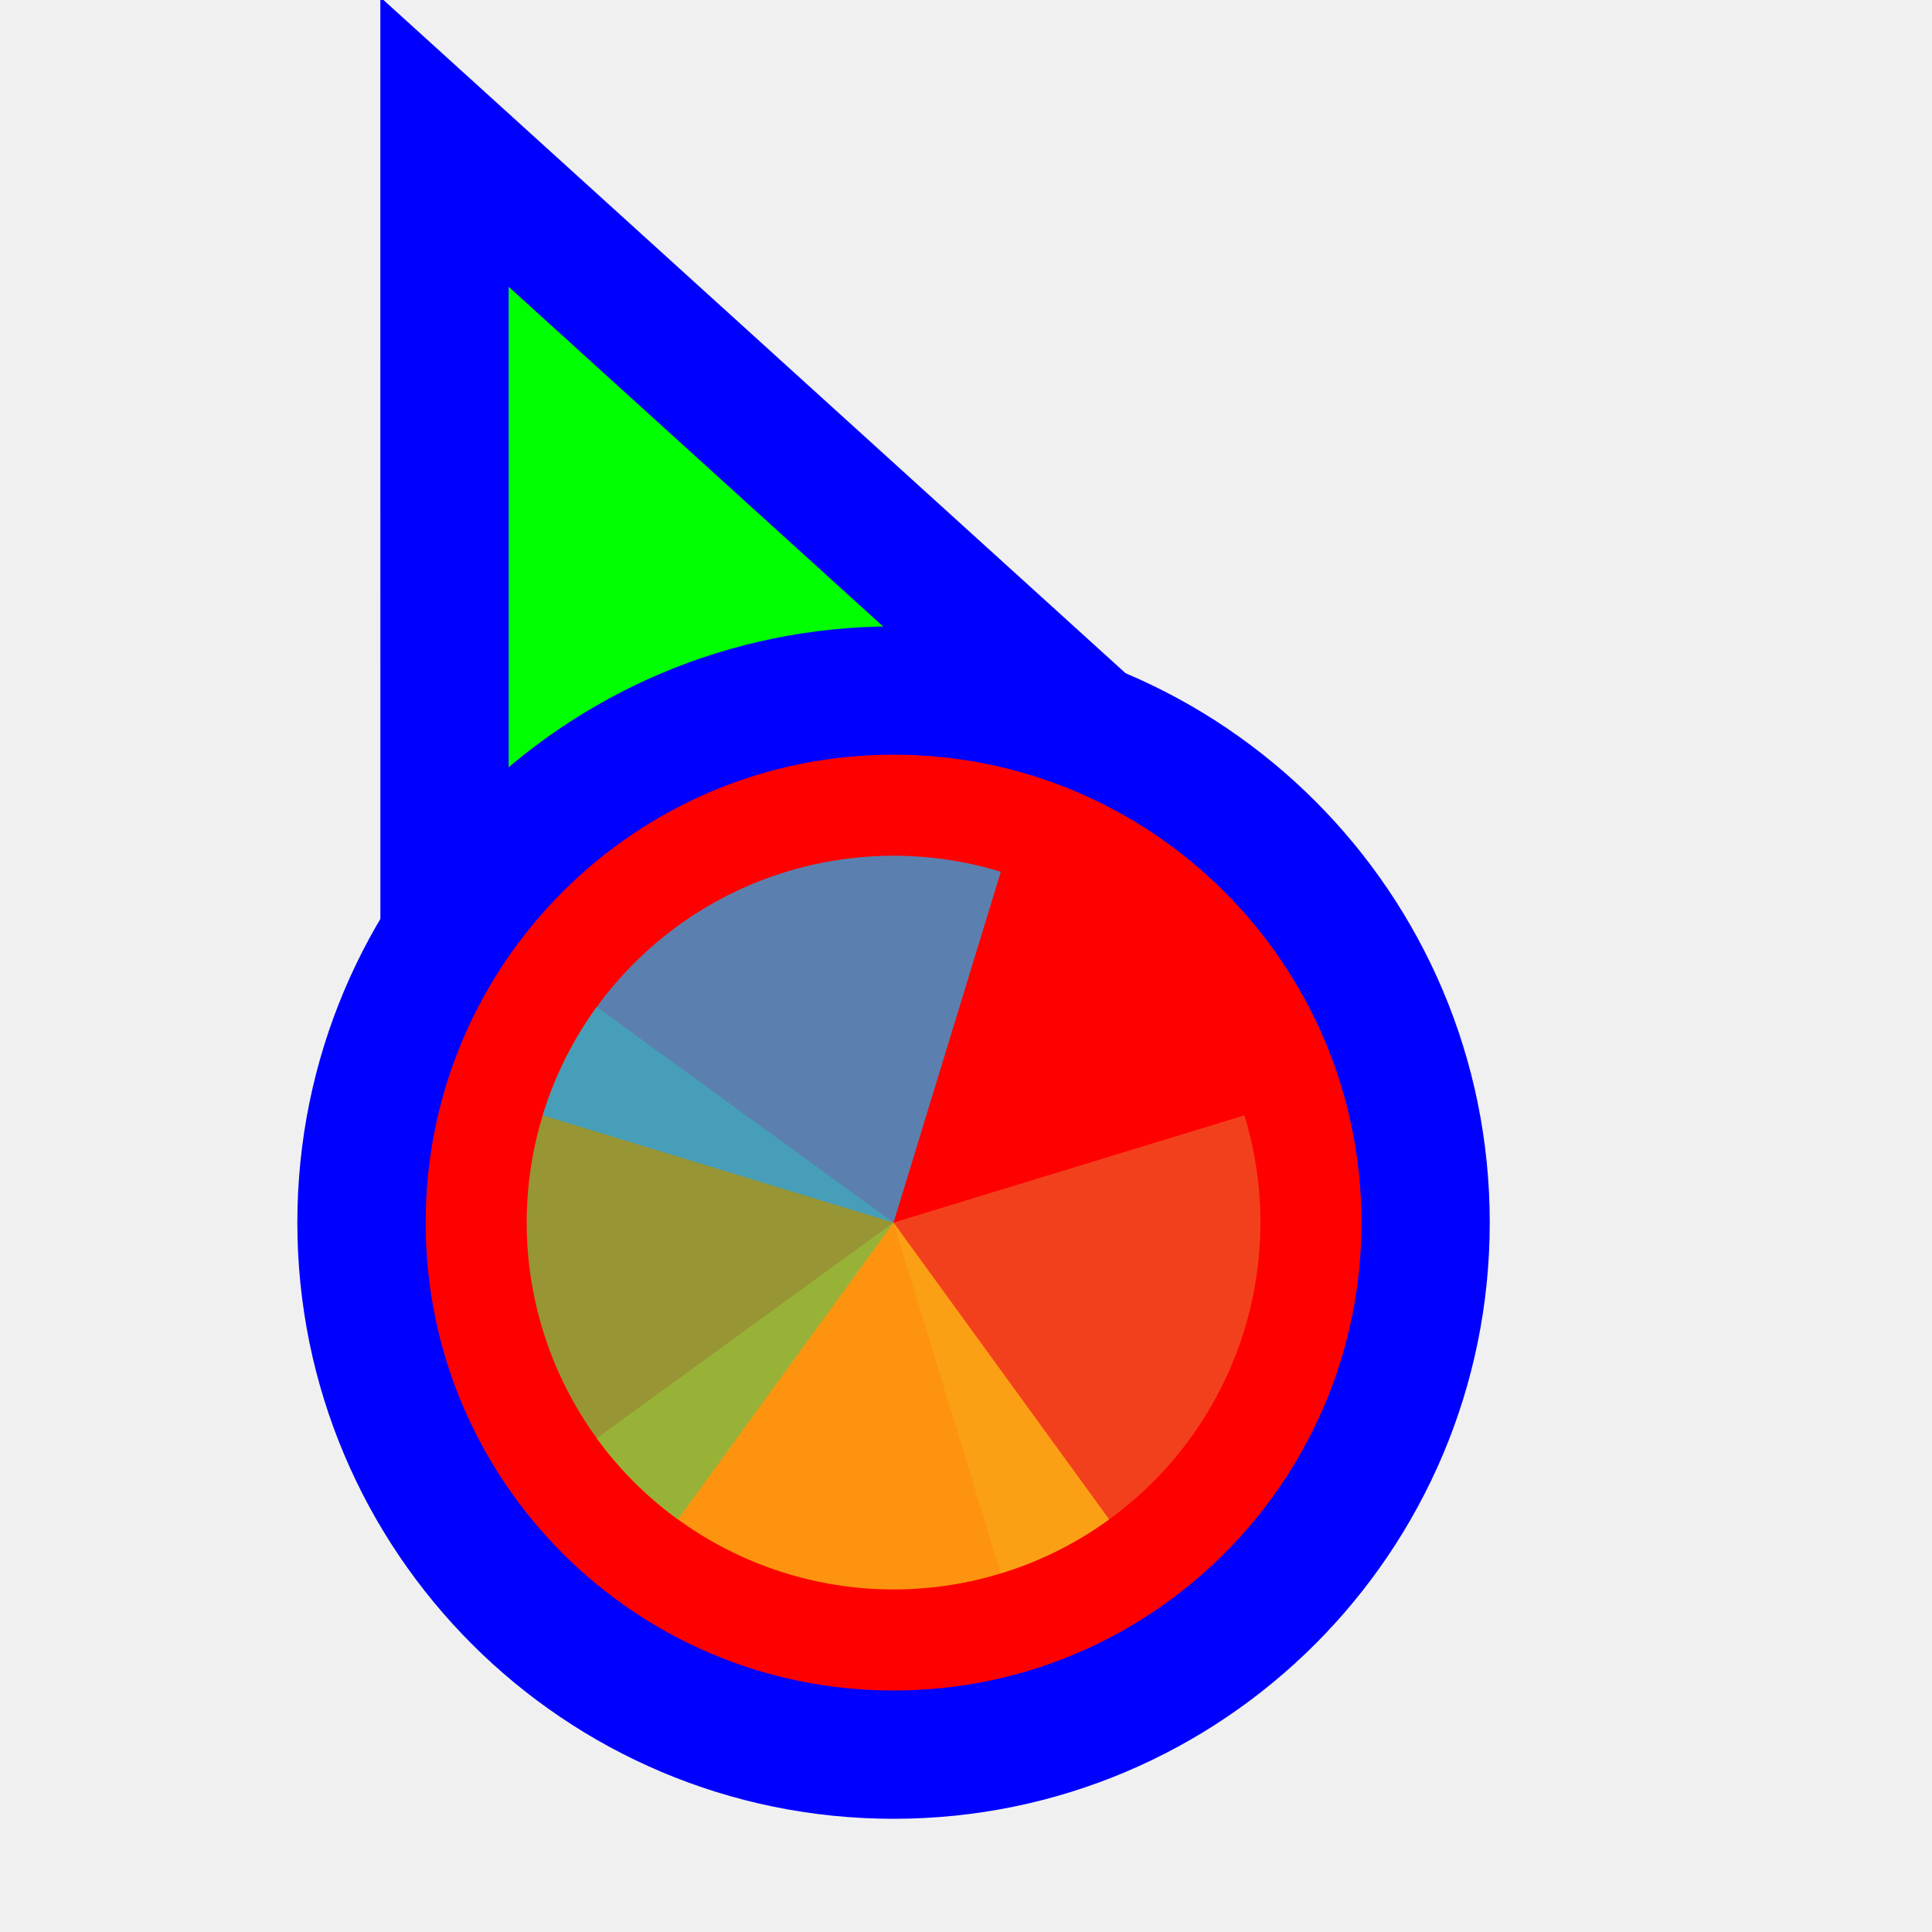
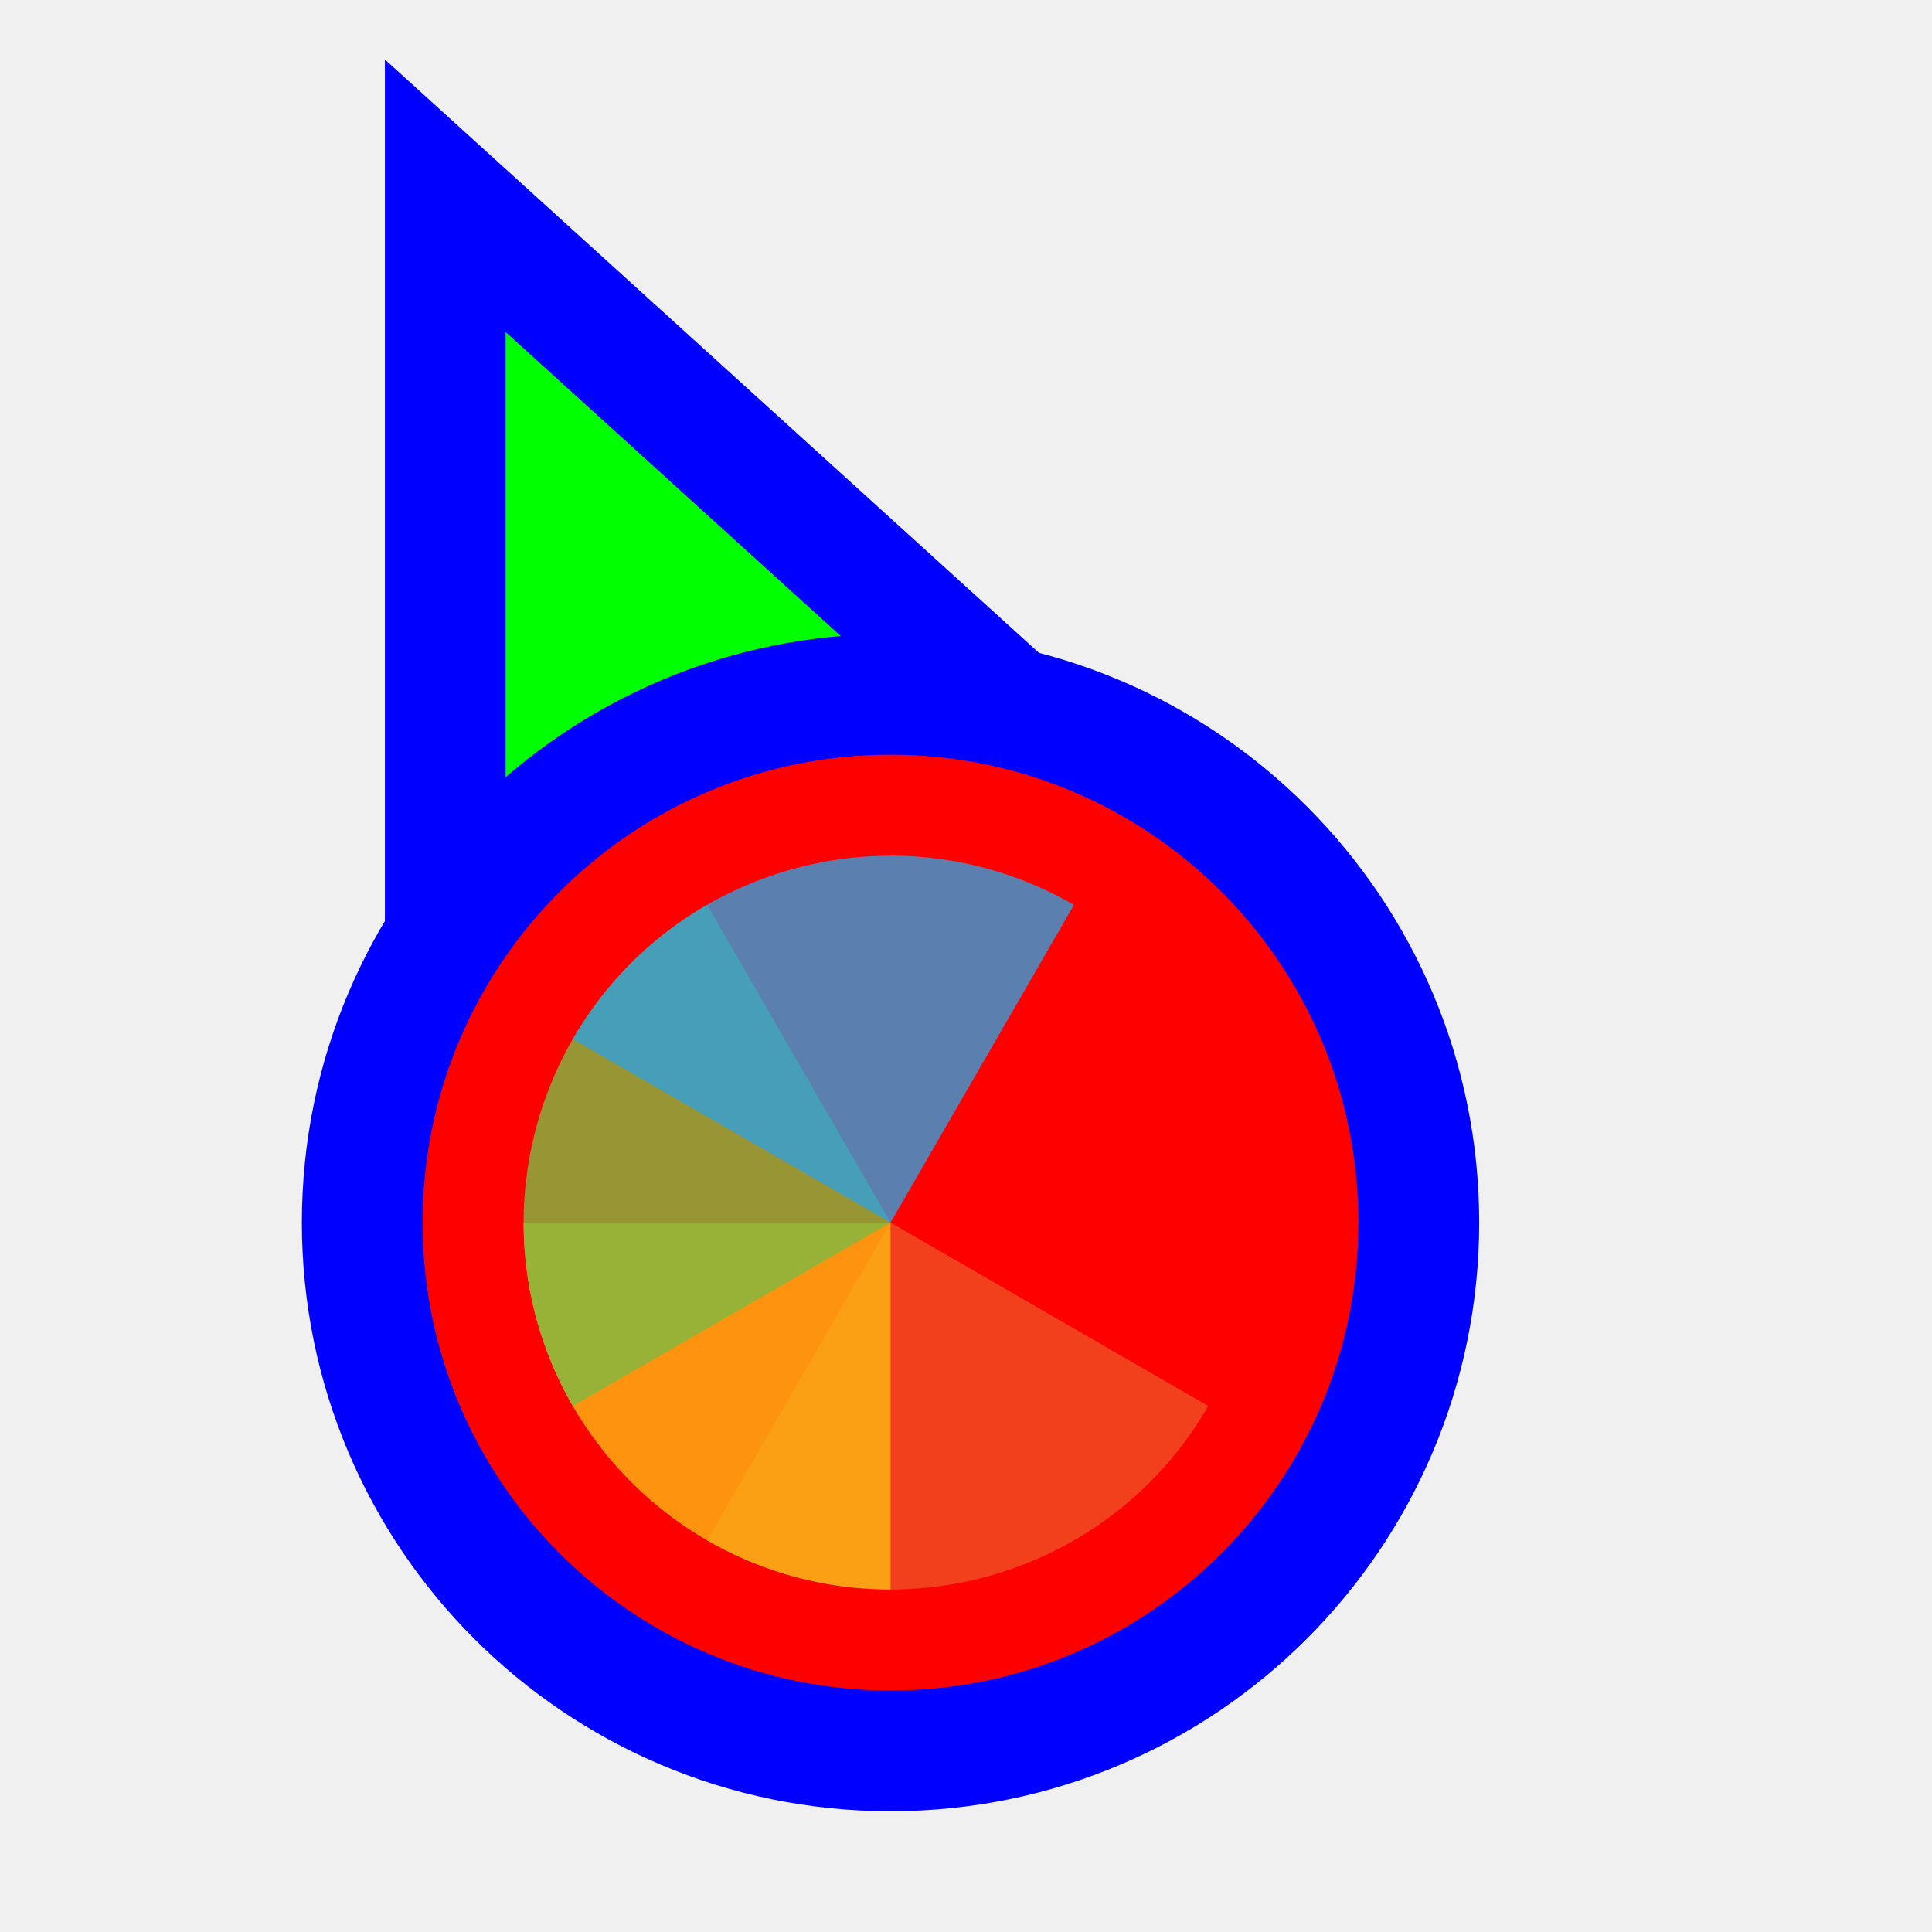
<svg xmlns="http://www.w3.org/2000/svg" width="256" height="256" viewBox="0 0 256 256" fill="none">
-   <g clip-path="url(#clip0_3519_1242)">
-     <path d="M73.111 31.705L58.899 18.811L58.9 38L58.905 158L58.906 170.678L70.634 165.863L115.479 147.451L115.682 147.368L115.88 147.274L160.029 126.431L171.535 120.999L162.111 112.449L73.111 31.705Z" fill="#00FF00" stroke="#0000FF" stroke-width="17" />
-     <circle cx="118.4" cy="162" r="70.5" fill="#FF0000" stroke="#0000FF" stroke-width="17" />
-     <path d="M164.887 147.788L118.4 162L132.612 208.487C138.717 206.621 144.394 203.57 149.32 199.51C154.246 195.449 158.324 190.458 161.321 184.822C164.318 179.185 166.175 173.014 166.787 166.659C167.399 160.305 166.753 153.892 164.887 147.788Z" fill="#F05024" fill-opacity="0.8" />
-     <path d="M79.073 190.573L118.4 162L146.973 201.327C141.808 205.08 135.955 207.778 129.748 209.268C123.541 210.758 117.101 211.011 110.795 210.013C104.49 209.014 98.444 206.783 93.001 203.448C87.558 200.112 82.825 195.737 79.073 190.573Z" fill="#FCB813" fill-opacity="0.8" />
-     <path d="M89.827 201.327L118.4 162L79.073 133.427C75.32 138.592 72.622 144.445 71.132 150.652C69.641 156.859 69.388 163.299 70.387 169.604C71.386 175.91 73.616 181.956 76.952 187.399C80.287 192.842 84.662 197.575 89.827 201.327Z" fill="#7EBA41" fill-opacity="0.8" />
-     <path d="M132.612 115.513L118.4 162L71.913 147.788C73.779 141.683 76.83 136.005 80.89 131.08C84.951 126.154 89.942 122.076 95.578 119.079C101.215 116.082 107.386 114.225 113.74 113.613C120.095 113.001 126.507 113.647 132.612 115.513Z" fill="#32A0DA" fill-opacity="0.8" />
+   <path id="align-anchor" d="m 67,148.185 v 32 l 32,-32 z" fill="cyan" opacity=".8" display="none" />
+   <circle id="cursor-hotspot" class="bias-top-left" cx="55" cy="20" r="3" fill="magenta" opacity=".6" display="none" />
+   <path d="M 67,44 156,124.744 67,164 z" fill="#00FF00" stroke="#0000FF" stroke-width="32" paint-order="stroke fill" />
+   <circle cx="118" cy="162" r="62" fill="#FF0000" stroke="#0000FF" stroke-width="32" paint-order="stroke fill" />
+   <g transform="translate(118 162) scale(0.97222)">
+     <path d="M 0,0 L 0,-50 A 50,50 0 0 1 50,0 Z" fill="#F05024" fill-opacity="0.8" transform="rotate(120)">
+       </path>
+     <path d="M 0,0 L 50,0 A 50,50 0 0 1 0,50 Z" fill="#FCB813" fill-opacity="0.8" transform="rotate(90)">
+       </path>
+     <path d="M 0,0 L 0,50 A 50,50 0 0 1 -50,0 Z" fill="#7EBA41" fill-opacity="0.8" transform="rotate(60)">
+       </path>
+     <path d="M 0,0 L -50,0 A 50,50 0 0 1 0,-50 Z" fill="#32A0DA" fill-opacity="0.8" transform="rotate(30)">
+       </path>
  </g>
-   <defs>
-     <clipPath id="clip0_3519_1242">
-       <rect width="256" height="256" fill="white" transform="translate(0.399902)" />
-     </clipPath>
-   </defs>
</svg>
